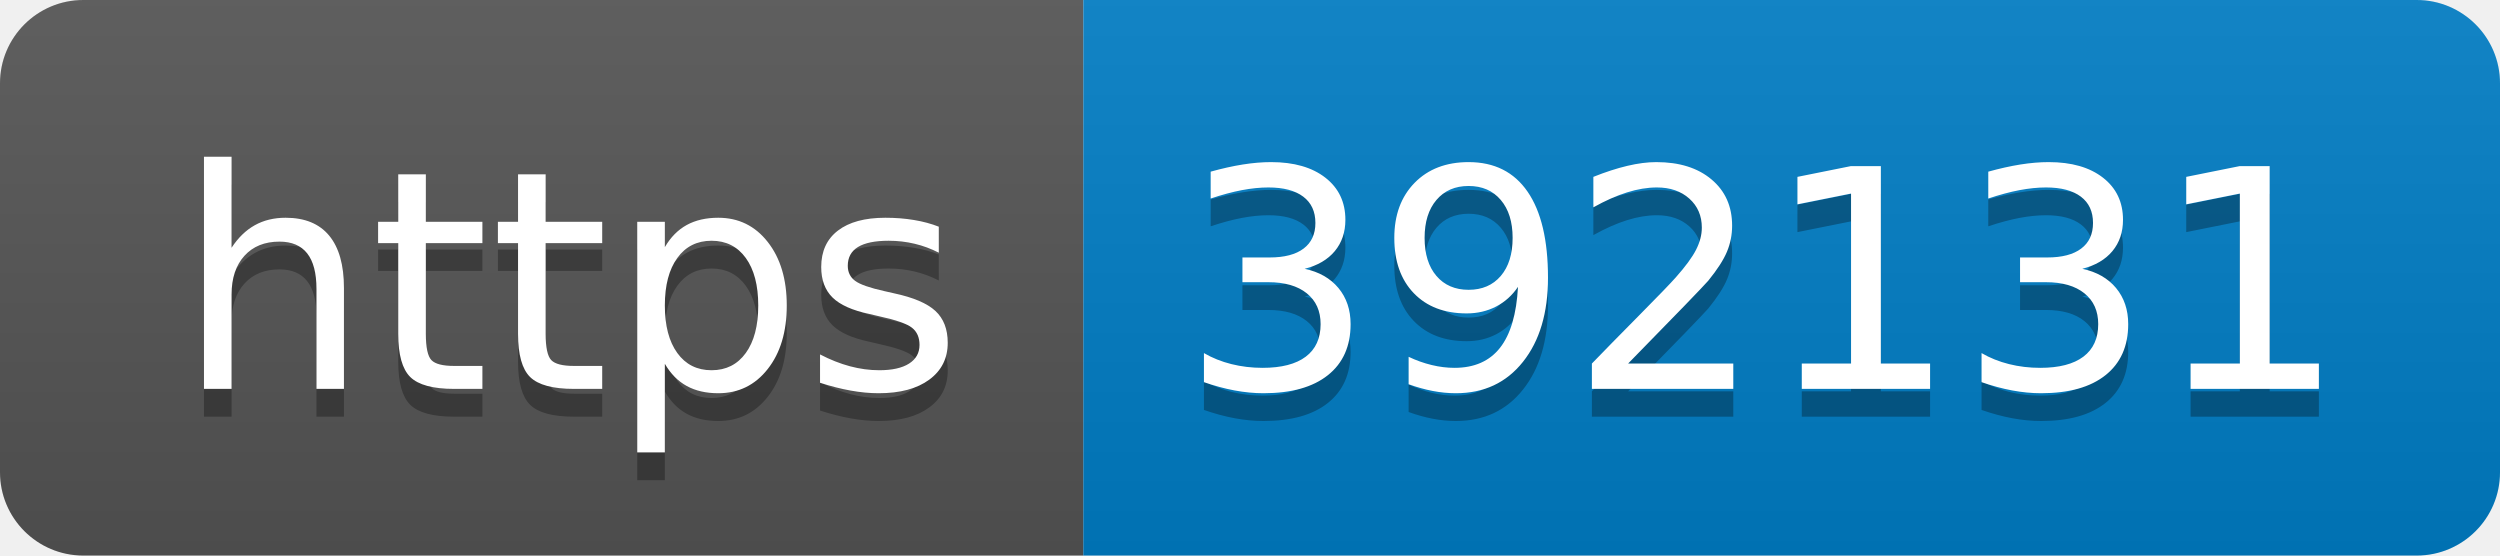
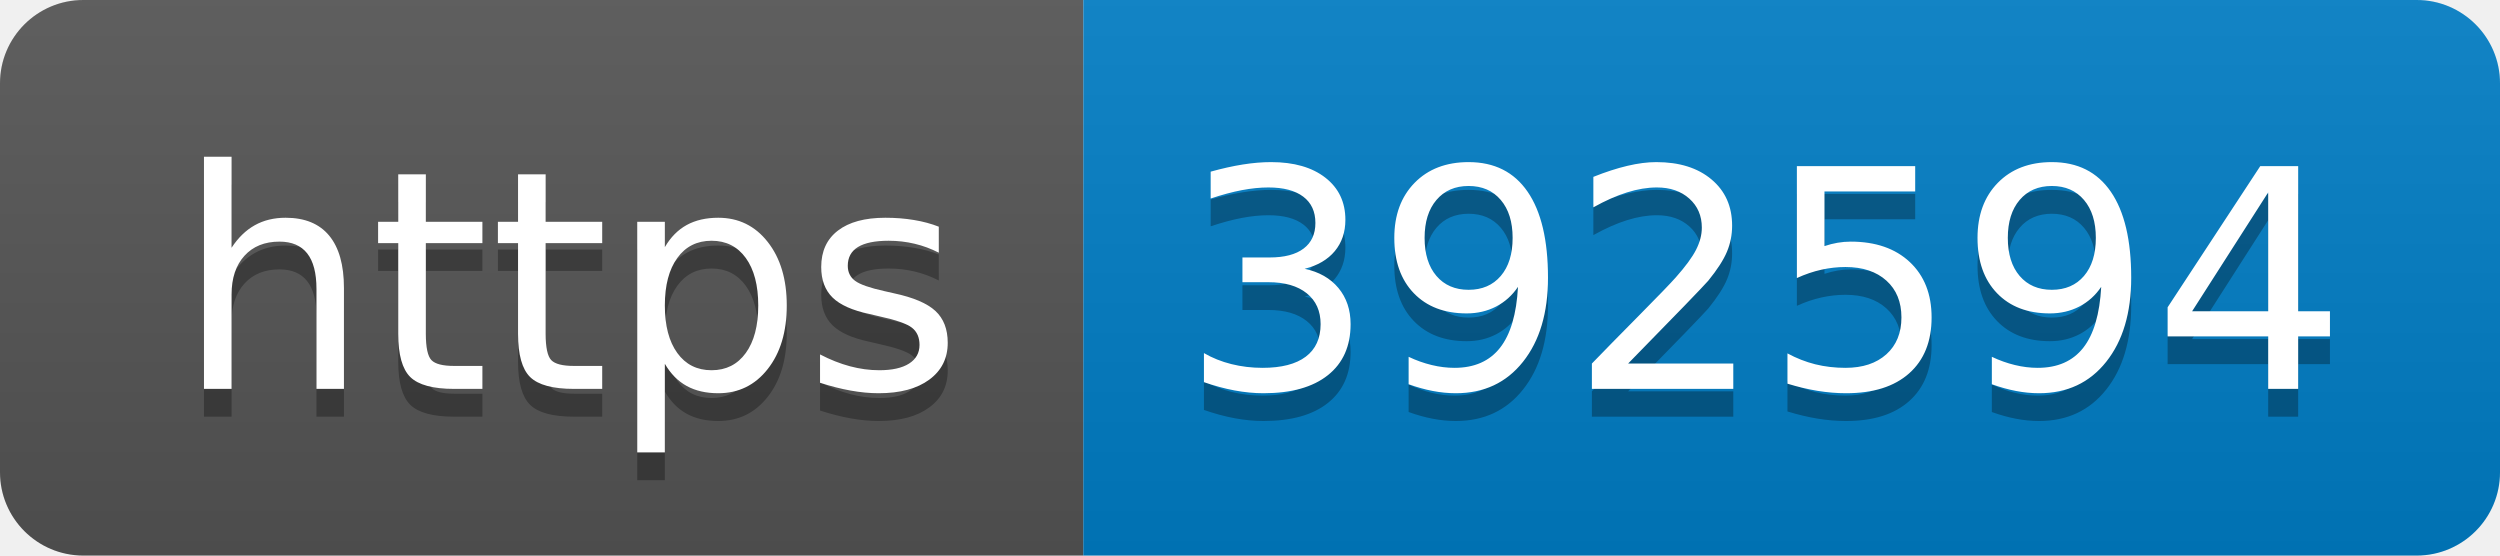
- <svg xmlns="http://www.w3.org/2000/svg" width="90" height="20" role="img" aria-label="https: 392131">
+ <svg xmlns="http://www.w3.org/2000/svg" width="90" height="20" role="img" aria-label="https: 392594">
  <linearGradient id="s" x2="0" y2="100%">
    <stop offset="0" stop-color="#bbb" stop-opacity=".1" />
    <stop offset="1" stop-opacity=".1" />
  </linearGradient>
  <clipPath id="r">
    <rect width="90" height="20" rx="3" fill="#fff" />
  </clipPath>
  <g clip-path="url(#r)">
    <rect width="39" height="20" fill="#555" />
    <rect x="39" width="51" height="20" fill="#007ec6" />
    <rect width="90" height="20" fill="url(#s)" />
  </g>
  <g fill="#fff" text-anchor="middle" font-family="Verdana,Geneva,DejaVu Sans,sans-serif" text-rendering="geometricPrecision" font-size="110">
    <text aria-hidden="true" x="205" y="150" fill="#010101" fill-opacity=".3" transform="scale(.1)" textLength="290">https</text>
    <text x="205" y="140" transform="scale(.1)" fill="#fff" textLength="290">https</text>
-     <text aria-hidden="true" x="635" y="150" fill="#010101" fill-opacity=".3" transform="scale(.1)" textLength="410">392131</text>
-     <text x="635" y="140" transform="scale(.1)" fill="#fff" textLength="410">392131</text>
+     <text aria-hidden="true" x="635" y="150" fill="#010101" fill-opacity=".3" transform="scale(.1)" textLength="410">392594</text>
+     <text x="635" y="140" transform="scale(.1)" fill="#fff" textLength="410">392594</text>
  </g>
</svg>
